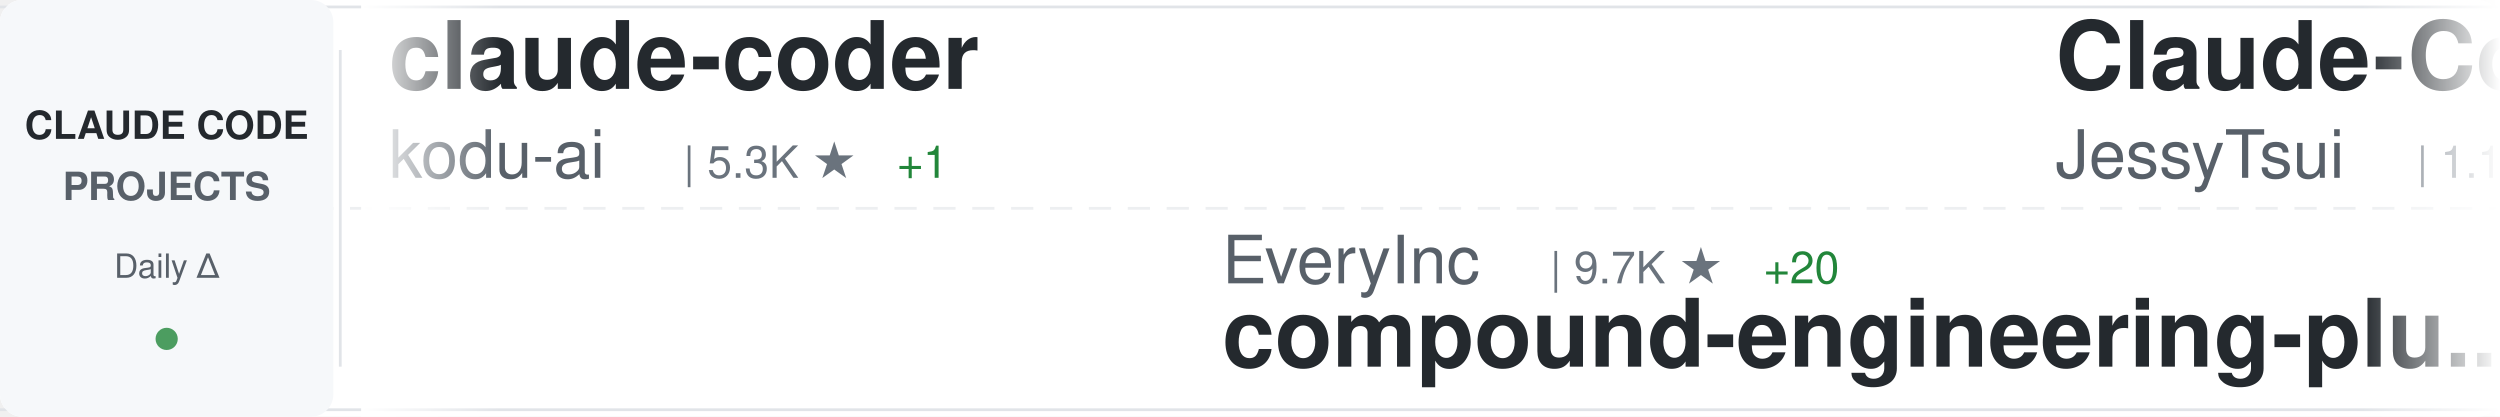
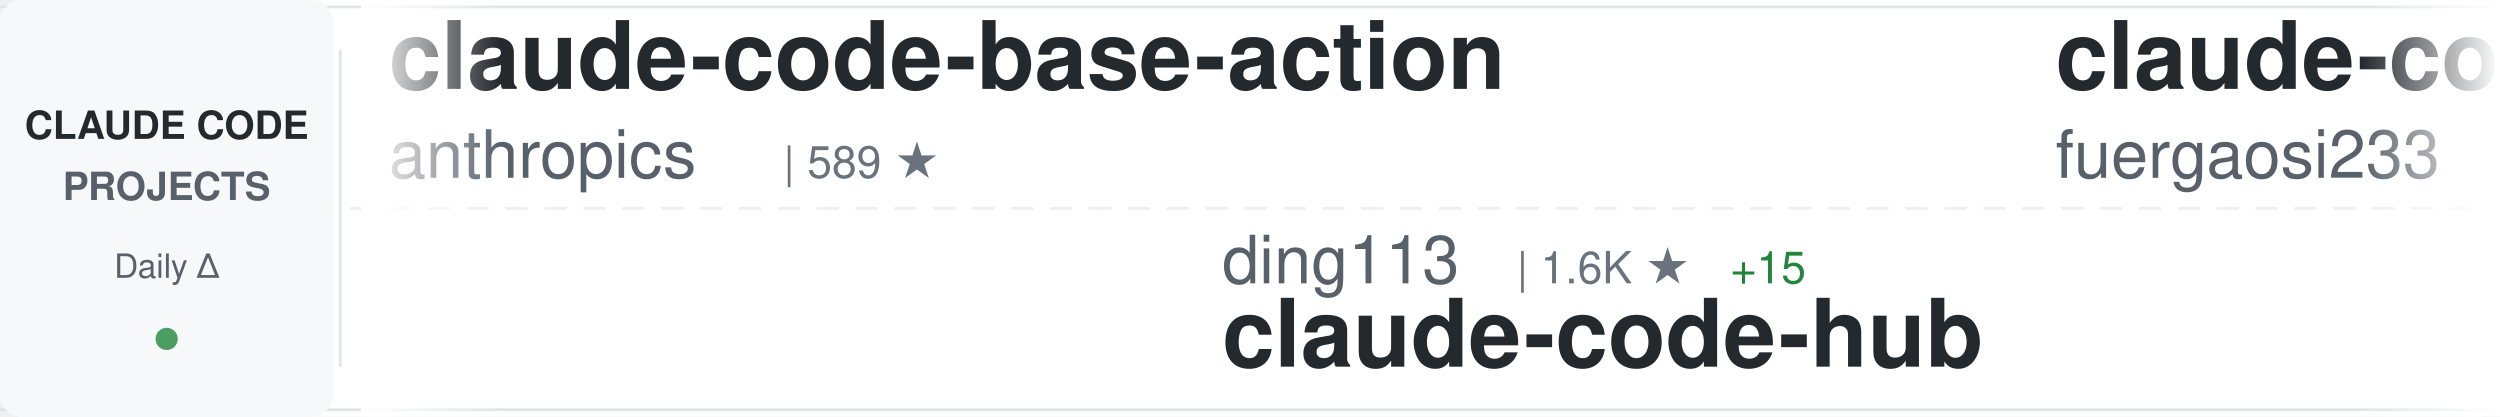
<svg xmlns="http://www.w3.org/2000/svg" width="900" height="150">
  <defs>
    <linearGradient id="awesomeLeftFade" x1="0%" y1="0%" x2="100%" y2="0%">
      <stop offset="0%" style="stop-color:#ffffff;stop-opacity:1" />
      <stop offset="100%" style="stop-color:#ffffff;stop-opacity:0" />
    </linearGradient>
    <linearGradient id="awesomeRightFade" x1="0%" y1="0%" x2="100%" y2="0%">
      <stop offset="0%" style="stop-color:#ffffff;stop-opacity:0" />
      <stop offset="100%" style="stop-color:#ffffff;stop-opacity:1" />
    </linearGradient>
  </defs>
  <rect width="900" height="150" fill="#ffffff" rx="8" />
  <rect x="0" y="2" width="900" height="1" fill="#e1e4e8" />
  <rect x="0" y="147" width="900" height="1" fill="#e1e4e8" />
  <line x1="0" y1="75" x2="900" y2="75" stroke="#e1e4e8" stroke-width="1" stroke-dasharray="8 6" opacity="0.6" />
  <rect x="0" y="0" width="120" height="150" fill="#f6f8fa" rx="8" />
  <text x="60" y="50" font-family="-apple-system, BlinkMacSystemFont, 'Segoe UI', Helvetica, Arial, sans-serif" font-size="14" font-weight="600" fill="#24292e" text-anchor="middle">CLAUDE CODE</text>
  <text x="60" y="72" font-family="-apple-system, BlinkMacSystemFont, 'Segoe UI', Helvetica, Arial, sans-serif" font-size="14" font-weight="600" fill="#586069" text-anchor="middle">PROJECTS</text>
  <text x="60" y="100" font-family="-apple-system, BlinkMacSystemFont, 'Segoe UI', Helvetica, Arial, sans-serif" font-size="12" font-weight="500" fill="#586069" text-anchor="middle">Daily Δ</text>
  <circle cx="60" cy="122" r="4" fill="#22863a" opacity="0.8" />
  <rect x="122" y="18" width="1" height="114" fill="#e1e4e8" />
  <clipPath id="awesomeTickerClip">
    <rect x="130" y="0" width="770" height="150" />
  </clipPath>
  <g clip-path="url(#awesomeTickerClip)">
    <g id="awesomeTickerItems">
      <animateTransform attributeName="transform" attributeType="XML" type="translate" from="0 0" to="-3000 0" dur="54s" repeatCount="indefinite" />
      <g transform="translate(0, 0)">
-         <text x="140" y="32" font-family="-apple-system, BlinkMacSystemFont, 'Segoe UI', Helvetica, Arial, sans-serif" font-size="34" font-weight="600" fill="#24292e">claude-coder</text>
-         <text x="140" y="64" font-family="-apple-system, BlinkMacSystemFont, 'Segoe UI', Helvetica, Arial, sans-serif" font-size="24" font-weight="400" fill="#586069">kodu-ai</text>
-         <text x="246" y="64" font-family="-apple-system, BlinkMacSystemFont, 'Segoe UI', Helvetica, Arial, sans-serif" font-size="16" font-weight="500" fill="#6a737d">| 5.3K ★</text>
-         <text x="323" y="64" font-family="-apple-system, BlinkMacSystemFont, 'Segoe UI', Helvetica, Arial, sans-serif" font-size="16" font-weight="500" fill="#22863a"> +1</text>
+         <text x="140" y="32" font-family="-apple-system, BlinkMacSystemFont, 'Segoe UI', Helvetica, Arial, sans-serif" font-size="34" font-weight="600" fill="#24292e">claude-code-base-action</text>
+         <text x="140" y="64" font-family="-apple-system, BlinkMacSystemFont, 'Segoe UI', Helvetica, Arial, sans-serif" font-size="24" font-weight="400" fill="#586069">anthropics</text>
+         <text x="282" y="64" font-family="-apple-system, BlinkMacSystemFont, 'Segoe UI', Helvetica, Arial, sans-serif" font-size="16" font-weight="500" fill="#6a737d">| 589 ★</text>
      </g>
      <g transform="translate(300, 0)">
-         <text x="140" y="102" font-family="-apple-system, BlinkMacSystemFont, 'Segoe UI', Helvetica, Arial, sans-serif" font-size="24" font-weight="400" fill="#586069">EveryInc</text>
-         <text x="258" y="102" font-family="-apple-system, BlinkMacSystemFont, 'Segoe UI', Helvetica, Arial, sans-serif" font-size="16" font-weight="500" fill="#6a737d">| 9.7K ★</text>
-         <text x="335" y="102" font-family="-apple-system, BlinkMacSystemFont, 'Segoe UI', Helvetica, Arial, sans-serif" font-size="16" font-weight="500" fill="#22863a"> +20</text>
-         <text x="140" y="132" font-family="-apple-system, BlinkMacSystemFont, 'Segoe UI', Helvetica, Arial, sans-serif" font-size="34" font-weight="600" fill="#24292e">compound-engineering-plu...</text>
+         <text x="140" y="102" font-family="-apple-system, BlinkMacSystemFont, 'Segoe UI', Helvetica, Arial, sans-serif" font-size="24" font-weight="400" fill="#586069">ding113</text>
+         <text x="246" y="102" font-family="-apple-system, BlinkMacSystemFont, 'Segoe UI', Helvetica, Arial, sans-serif" font-size="16" font-weight="500" fill="#6a737d">| 1.6K ★</text>
+         <text x="323" y="102" font-family="-apple-system, BlinkMacSystemFont, 'Segoe UI', Helvetica, Arial, sans-serif" font-size="16" font-weight="500" fill="#22863a"> +15</text>
+         <text x="140" y="132" font-family="-apple-system, BlinkMacSystemFont, 'Segoe UI', Helvetica, Arial, sans-serif" font-size="34" font-weight="600" fill="#24292e">claude-code-hub</text>
      </g>
      <g transform="translate(600, 0)">
-         <text x="140" y="32" font-family="-apple-system, BlinkMacSystemFont, 'Segoe UI', Helvetica, Arial, sans-serif" font-size="34" font-weight="600" fill="#24292e">Claude-Code-Remote</text>
-         <text x="140" y="64" font-family="-apple-system, BlinkMacSystemFont, 'Segoe UI', Helvetica, Arial, sans-serif" font-size="24" font-weight="400" fill="#586069">JessyTsui</text>
-         <text x="270" y="64" font-family="-apple-system, BlinkMacSystemFont, 'Segoe UI', Helvetica, Arial, sans-serif" font-size="16" font-weight="500" fill="#6a737d">| 1.1K ★</text>
+         <text x="140" y="32" font-family="-apple-system, BlinkMacSystemFont, 'Segoe UI', Helvetica, Arial, sans-serif" font-size="34" font-weight="600" fill="#24292e">claude-code-proxy</text>
+         <text x="140" y="64" font-family="-apple-system, BlinkMacSystemFont, 'Segoe UI', Helvetica, Arial, sans-serif" font-size="24" font-weight="400" fill="#586069">fuergaosi233</text>
+         <text x="306" y="64" font-family="-apple-system, BlinkMacSystemFont, 'Segoe UI', Helvetica, Arial, sans-serif" font-size="16" font-weight="500" fill="#6a737d">| 2.1K ★</text>
+         <text x="383" y="64" font-family="-apple-system, BlinkMacSystemFont, 'Segoe UI', Helvetica, Arial, sans-serif" font-size="16" font-weight="500" fill="#22863a"> +3</text>
+       </g>
+       <g transform="translate(900, 0)">
+         <text x="140" y="102" font-family="-apple-system, BlinkMacSystemFont, 'Segoe UI', Helvetica, Arial, sans-serif" font-size="24" font-weight="400" fill="#586069">BloopAI</text>
+         <text x="246" y="102" font-family="-apple-system, BlinkMacSystemFont, 'Segoe UI', Helvetica, Arial, sans-serif" font-size="16" font-weight="500" fill="#6a737d">| 22.1K ★</text>
+         <text x="332" y="102" font-family="-apple-system, BlinkMacSystemFont, 'Segoe UI', Helvetica, Arial, sans-serif" font-size="16" font-weight="500" fill="#22863a"> +54</text>
+         <text x="140" y="132" font-family="-apple-system, BlinkMacSystemFont, 'Segoe UI', Helvetica, Arial, sans-serif" font-size="34" font-weight="600" fill="#24292e">vibe-kanban</text>
+       </g>
+       <g transform="translate(1200, 0)">
+         <text x="140" y="32" font-family="-apple-system, BlinkMacSystemFont, 'Segoe UI', Helvetica, Arial, sans-serif" font-size="34" font-weight="600" fill="#24292e">claude-code-prompt-impro...</text>
+         <text x="140" y="64" font-family="-apple-system, BlinkMacSystemFont, 'Segoe UI', Helvetica, Arial, sans-serif" font-size="24" font-weight="400" fill="#586069">severity1</text>
+         <text x="270" y="64" font-family="-apple-system, BlinkMacSystemFont, 'Segoe UI', Helvetica, Arial, sans-serif" font-size="16" font-weight="500" fill="#6a737d">| 1.2K ★</text>
        <text x="347" y="64" font-family="-apple-system, BlinkMacSystemFont, 'Segoe UI', Helvetica, Arial, sans-serif" font-size="16" font-weight="500" fill="#22863a"> +3</text>
      </g>
-       <g transform="translate(900, 0)">
-         <text x="140" y="102" font-family="-apple-system, BlinkMacSystemFont, 'Segoe UI', Helvetica, Arial, sans-serif" font-size="24" font-weight="400" fill="#586069">affaan-m</text>
-         <text x="258" y="102" font-family="-apple-system, BlinkMacSystemFont, 'Segoe UI', Helvetica, Arial, sans-serif" font-size="16" font-weight="500" fill="#6a737d">| 55.9K ★</text>
-         <text x="344" y="102" font-family="-apple-system, BlinkMacSystemFont, 'Segoe UI', Helvetica, Arial, sans-serif" font-size="16" font-weight="500" fill="#22863a"> +1.2K</text>
-         <text x="140" y="132" font-family="-apple-system, BlinkMacSystemFont, 'Segoe UI', Helvetica, Arial, sans-serif" font-size="34" font-weight="600" fill="#24292e">everything-claude-code</text>
-       </g>
-       <g transform="translate(1200, 0)">
-         <text x="140" y="32" font-family="-apple-system, BlinkMacSystemFont, 'Segoe UI', Helvetica, Arial, sans-serif" font-size="34" font-weight="600" fill="#24292e">claude-code</text>
-         <text x="140" y="64" font-family="-apple-system, BlinkMacSystemFont, 'Segoe UI', Helvetica, Arial, sans-serif" font-size="24" font-weight="400" fill="#586069">MadAppGang</text>
-         <text x="282" y="64" font-family="-apple-system, BlinkMacSystemFont, 'Segoe UI', Helvetica, Arial, sans-serif" font-size="16" font-weight="500" fill="#6a737d">| 241 ★</text>
-       </g>
      <g transform="translate(1500, 0)">
-         <text x="140" y="102" font-family="-apple-system, BlinkMacSystemFont, 'Segoe UI', Helvetica, Arial, sans-serif" font-size="24" font-weight="400" fill="#586069">VoltAgent</text>
-         <text x="270" y="102" font-family="-apple-system, BlinkMacSystemFont, 'Segoe UI', Helvetica, Arial, sans-serif" font-size="16" font-weight="500" fill="#6a737d">| 12.0K ★</text>
-         <text x="356" y="102" font-family="-apple-system, BlinkMacSystemFont, 'Segoe UI', Helvetica, Arial, sans-serif" font-size="16" font-weight="500" fill="#22863a"> +179</text>
-         <text x="140" y="132" font-family="-apple-system, BlinkMacSystemFont, 'Segoe UI', Helvetica, Arial, sans-serif" font-size="34" font-weight="600" fill="#24292e">awesome-claude-code-suba...</text>
+         <text x="140" y="102" font-family="-apple-system, BlinkMacSystemFont, 'Segoe UI', Helvetica, Arial, sans-serif" font-size="24" font-weight="400" fill="#586069">ykdojo</text>
+         <text x="234" y="102" font-family="-apple-system, BlinkMacSystemFont, 'Segoe UI', Helvetica, Arial, sans-serif" font-size="16" font-weight="500" fill="#6a737d">| 3.8K ★</text>
+         <text x="311" y="102" font-family="-apple-system, BlinkMacSystemFont, 'Segoe UI', Helvetica, Arial, sans-serif" font-size="16" font-weight="500" fill="#22863a"> +273</text>
+         <text x="140" y="132" font-family="-apple-system, BlinkMacSystemFont, 'Segoe UI', Helvetica, Arial, sans-serif" font-size="34" font-weight="600" fill="#24292e">claude-code-tips</text>
      </g>
      <g transform="translate(1800, 0)">
-         <text x="140" y="32" font-family="-apple-system, BlinkMacSystemFont, 'Segoe UI', Helvetica, Arial, sans-serif" font-size="34" font-weight="600" fill="#24292e">claude-code-ide.el</text>
-         <text x="140" y="64" font-family="-apple-system, BlinkMacSystemFont, 'Segoe UI', Helvetica, Arial, sans-serif" font-size="24" font-weight="400" fill="#586069">manzaltu</text>
-         <text x="258" y="64" font-family="-apple-system, BlinkMacSystemFont, 'Segoe UI', Helvetica, Arial, sans-serif" font-size="16" font-weight="500" fill="#6a737d">| 1.4K ★</text>
+         <text x="140" y="32" font-family="-apple-system, BlinkMacSystemFont, 'Segoe UI', Helvetica, Arial, sans-serif" font-size="34" font-weight="600" fill="#24292e">agents</text>
+         <text x="140" y="64" font-family="-apple-system, BlinkMacSystemFont, 'Segoe UI', Helvetica, Arial, sans-serif" font-size="24" font-weight="400" fill="#586069">wshobson</text>
+         <text x="258" y="64" font-family="-apple-system, BlinkMacSystemFont, 'Segoe UI', Helvetica, Arial, sans-serif" font-size="16" font-weight="500" fill="#6a737d">| 29.9K ★</text>
+         <text x="344" y="64" font-family="-apple-system, BlinkMacSystemFont, 'Segoe UI', Helvetica, Arial, sans-serif" font-size="16" font-weight="500" fill="#22863a"> +125</text>
      </g>
      <g transform="translate(2100, 0)">
-         <text x="140" y="102" font-family="-apple-system, BlinkMacSystemFont, 'Segoe UI', Helvetica, Arial, sans-serif" font-size="24" font-weight="400" fill="#586069">disler</text>
-         <text x="234" y="102" font-family="-apple-system, BlinkMacSystemFont, 'Segoe UI', Helvetica, Arial, sans-serif" font-size="16" font-weight="500" fill="#6a737d">| 3.2K ★</text>
-         <text x="311" y="102" font-family="-apple-system, BlinkMacSystemFont, 'Segoe UI', Helvetica, Arial, sans-serif" font-size="16" font-weight="500" fill="#22863a"> +5</text>
-         <text x="140" y="132" font-family="-apple-system, BlinkMacSystemFont, 'Segoe UI', Helvetica, Arial, sans-serif" font-size="34" font-weight="600" fill="#24292e">claude-code-hooks-master...</text>
+         <text x="140" y="102" font-family="-apple-system, BlinkMacSystemFont, 'Segoe UI', Helvetica, Arial, sans-serif" font-size="24" font-weight="400" fill="#586069">jarrodwatts</text>
+         <text x="294" y="102" font-family="-apple-system, BlinkMacSystemFont, 'Segoe UI', Helvetica, Arial, sans-serif" font-size="16" font-weight="500" fill="#6a737d">| 951 ★</text>
+         <text x="362" y="102" font-family="-apple-system, BlinkMacSystemFont, 'Segoe UI', Helvetica, Arial, sans-serif" font-size="16" font-weight="500" fill="#22863a"> +3</text>
+         <text x="140" y="132" font-family="-apple-system, BlinkMacSystemFont, 'Segoe UI', Helvetica, Arial, sans-serif" font-size="34" font-weight="600" fill="#24292e">claude-code-config</text>
      </g>
      <g transform="translate(2400, 0)">
-         <text x="140" y="32" font-family="-apple-system, BlinkMacSystemFont, 'Segoe UI', Helvetica, Arial, sans-serif" font-size="34" font-weight="600" fill="#24292e">claude-code-tools</text>
-         <text x="140" y="64" font-family="-apple-system, BlinkMacSystemFont, 'Segoe UI', Helvetica, Arial, sans-serif" font-size="24" font-weight="400" fill="#586069">pchalasani</text>
-         <text x="282" y="64" font-family="-apple-system, BlinkMacSystemFont, 'Segoe UI', Helvetica, Arial, sans-serif" font-size="16" font-weight="500" fill="#6a737d">| 1.5K ★</text>
-         <text x="359" y="64" font-family="-apple-system, BlinkMacSystemFont, 'Segoe UI', Helvetica, Arial, sans-serif" font-size="16" font-weight="500" fill="#22863a"> +2</text>
+         <text x="140" y="32" font-family="-apple-system, BlinkMacSystemFont, 'Segoe UI', Helvetica, Arial, sans-serif" font-size="34" font-weight="600" fill="#24292e">awesome-claude-skills</text>
+         <text x="140" y="64" font-family="-apple-system, BlinkMacSystemFont, 'Segoe UI', Helvetica, Arial, sans-serif" font-size="24" font-weight="400" fill="#586069">ComposioHQ</text>
+         <text x="282" y="64" font-family="-apple-system, BlinkMacSystemFont, 'Segoe UI', Helvetica, Arial, sans-serif" font-size="16" font-weight="500" fill="#6a737d">| 39.2K ★</text>
+         <text x="368" y="64" font-family="-apple-system, BlinkMacSystemFont, 'Segoe UI', Helvetica, Arial, sans-serif" font-size="16" font-weight="500" fill="#22863a"> +438</text>
      </g>
      <g transform="translate(2700, 0)">
-         <text x="140" y="102" font-family="-apple-system, BlinkMacSystemFont, 'Segoe UI', Helvetica, Arial, sans-serif" font-size="24" font-weight="400" fill="#586069">snarktank</text>
-         <text x="270" y="102" font-family="-apple-system, BlinkMacSystemFont, 'Segoe UI', Helvetica, Arial, sans-serif" font-size="16" font-weight="500" fill="#6a737d">| 11.7K ★</text>
-         <text x="356" y="102" font-family="-apple-system, BlinkMacSystemFont, 'Segoe UI', Helvetica, Arial, sans-serif" font-size="16" font-weight="500" fill="#22863a"> +77</text>
-         <text x="140" y="132" font-family="-apple-system, BlinkMacSystemFont, 'Segoe UI', Helvetica, Arial, sans-serif" font-size="34" font-weight="600" fill="#24292e">ralph</text>
+         <text x="140" y="102" font-family="-apple-system, BlinkMacSystemFont, 'Segoe UI', Helvetica, Arial, sans-serif" font-size="24" font-weight="400" fill="#586069">d-kimuson</text>
+         <text x="270" y="102" font-family="-apple-system, BlinkMacSystemFont, 'Segoe UI', Helvetica, Arial, sans-serif" font-size="16" font-weight="500" fill="#6a737d">| 927 ★</text>
+         <text x="338" y="102" font-family="-apple-system, BlinkMacSystemFont, 'Segoe UI', Helvetica, Arial, sans-serif" font-size="16" font-weight="500" fill="#22863a"> +3</text>
+         <text x="140" y="132" font-family="-apple-system, BlinkMacSystemFont, 'Segoe UI', Helvetica, Arial, sans-serif" font-size="34" font-weight="600" fill="#24292e">claude-code-viewer</text>
      </g>
      <g transform="translate(3000, 0)">
-         <text x="140" y="32" font-family="-apple-system, BlinkMacSystemFont, 'Segoe UI', Helvetica, Arial, sans-serif" font-size="34" font-weight="600" fill="#24292e">claude-coder</text>
-         <text x="140" y="64" font-family="-apple-system, BlinkMacSystemFont, 'Segoe UI', Helvetica, Arial, sans-serif" font-size="24" font-weight="400" fill="#586069">kodu-ai</text>
-         <text x="246" y="64" font-family="-apple-system, BlinkMacSystemFont, 'Segoe UI', Helvetica, Arial, sans-serif" font-size="16" font-weight="500" fill="#6a737d">| 5.3K ★</text>
-         <text x="323" y="64" font-family="-apple-system, BlinkMacSystemFont, 'Segoe UI', Helvetica, Arial, sans-serif" font-size="16" font-weight="500" fill="#22863a"> +1</text>
+         <text x="140" y="32" font-family="-apple-system, BlinkMacSystemFont, 'Segoe UI', Helvetica, Arial, sans-serif" font-size="34" font-weight="600" fill="#24292e">claude-code-base-action</text>
+         <text x="140" y="64" font-family="-apple-system, BlinkMacSystemFont, 'Segoe UI', Helvetica, Arial, sans-serif" font-size="24" font-weight="400" fill="#586069">anthropics</text>
+         <text x="282" y="64" font-family="-apple-system, BlinkMacSystemFont, 'Segoe UI', Helvetica, Arial, sans-serif" font-size="16" font-weight="500" fill="#6a737d">| 589 ★</text>
      </g>
      <g transform="translate(3300, 0)">
-         <text x="140" y="102" font-family="-apple-system, BlinkMacSystemFont, 'Segoe UI', Helvetica, Arial, sans-serif" font-size="24" font-weight="400" fill="#586069">EveryInc</text>
-         <text x="258" y="102" font-family="-apple-system, BlinkMacSystemFont, 'Segoe UI', Helvetica, Arial, sans-serif" font-size="16" font-weight="500" fill="#6a737d">| 9.7K ★</text>
-         <text x="335" y="102" font-family="-apple-system, BlinkMacSystemFont, 'Segoe UI', Helvetica, Arial, sans-serif" font-size="16" font-weight="500" fill="#22863a"> +20</text>
-         <text x="140" y="132" font-family="-apple-system, BlinkMacSystemFont, 'Segoe UI', Helvetica, Arial, sans-serif" font-size="34" font-weight="600" fill="#24292e">compound-engineering-plu...</text>
+         <text x="140" y="102" font-family="-apple-system, BlinkMacSystemFont, 'Segoe UI', Helvetica, Arial, sans-serif" font-size="24" font-weight="400" fill="#586069">ding113</text>
+         <text x="246" y="102" font-family="-apple-system, BlinkMacSystemFont, 'Segoe UI', Helvetica, Arial, sans-serif" font-size="16" font-weight="500" fill="#6a737d">| 1.6K ★</text>
+         <text x="323" y="102" font-family="-apple-system, BlinkMacSystemFont, 'Segoe UI', Helvetica, Arial, sans-serif" font-size="16" font-weight="500" fill="#22863a"> +15</text>
+         <text x="140" y="132" font-family="-apple-system, BlinkMacSystemFont, 'Segoe UI', Helvetica, Arial, sans-serif" font-size="34" font-weight="600" fill="#24292e">claude-code-hub</text>
      </g>
      <g transform="translate(3600, 0)">
-         <text x="140" y="32" font-family="-apple-system, BlinkMacSystemFont, 'Segoe UI', Helvetica, Arial, sans-serif" font-size="34" font-weight="600" fill="#24292e">Claude-Code-Remote</text>
-         <text x="140" y="64" font-family="-apple-system, BlinkMacSystemFont, 'Segoe UI', Helvetica, Arial, sans-serif" font-size="24" font-weight="400" fill="#586069">JessyTsui</text>
-         <text x="270" y="64" font-family="-apple-system, BlinkMacSystemFont, 'Segoe UI', Helvetica, Arial, sans-serif" font-size="16" font-weight="500" fill="#6a737d">| 1.1K ★</text>
-         <text x="347" y="64" font-family="-apple-system, BlinkMacSystemFont, 'Segoe UI', Helvetica, Arial, sans-serif" font-size="16" font-weight="500" fill="#22863a"> +3</text>
+         <text x="140" y="32" font-family="-apple-system, BlinkMacSystemFont, 'Segoe UI', Helvetica, Arial, sans-serif" font-size="34" font-weight="600" fill="#24292e">claude-code-proxy</text>
+         <text x="140" y="64" font-family="-apple-system, BlinkMacSystemFont, 'Segoe UI', Helvetica, Arial, sans-serif" font-size="24" font-weight="400" fill="#586069">fuergaosi233</text>
+         <text x="306" y="64" font-family="-apple-system, BlinkMacSystemFont, 'Segoe UI', Helvetica, Arial, sans-serif" font-size="16" font-weight="500" fill="#6a737d">| 2.1K ★</text>
+         <text x="383" y="64" font-family="-apple-system, BlinkMacSystemFont, 'Segoe UI', Helvetica, Arial, sans-serif" font-size="16" font-weight="500" fill="#22863a"> +3</text>
      </g>
      <g transform="translate(3900, 0)">
-         <text x="140" y="102" font-family="-apple-system, BlinkMacSystemFont, 'Segoe UI', Helvetica, Arial, sans-serif" font-size="24" font-weight="400" fill="#586069">affaan-m</text>
-         <text x="258" y="102" font-family="-apple-system, BlinkMacSystemFont, 'Segoe UI', Helvetica, Arial, sans-serif" font-size="16" font-weight="500" fill="#6a737d">| 55.9K ★</text>
-         <text x="344" y="102" font-family="-apple-system, BlinkMacSystemFont, 'Segoe UI', Helvetica, Arial, sans-serif" font-size="16" font-weight="500" fill="#22863a"> +1.2K</text>
-         <text x="140" y="132" font-family="-apple-system, BlinkMacSystemFont, 'Segoe UI', Helvetica, Arial, sans-serif" font-size="34" font-weight="600" fill="#24292e">everything-claude-code</text>
+         <text x="140" y="102" font-family="-apple-system, BlinkMacSystemFont, 'Segoe UI', Helvetica, Arial, sans-serif" font-size="24" font-weight="400" fill="#586069">BloopAI</text>
+         <text x="246" y="102" font-family="-apple-system, BlinkMacSystemFont, 'Segoe UI', Helvetica, Arial, sans-serif" font-size="16" font-weight="500" fill="#6a737d">| 22.1K ★</text>
+         <text x="332" y="102" font-family="-apple-system, BlinkMacSystemFont, 'Segoe UI', Helvetica, Arial, sans-serif" font-size="16" font-weight="500" fill="#22863a"> +54</text>
+         <text x="140" y="132" font-family="-apple-system, BlinkMacSystemFont, 'Segoe UI', Helvetica, Arial, sans-serif" font-size="34" font-weight="600" fill="#24292e">vibe-kanban</text>
      </g>
    </g>
  </g>
  <rect x="130" y="0" width="50" height="150" fill="url(#awesomeLeftFade)" />
  <rect x="850" y="0" width="50" height="150" fill="url(#awesomeRightFade)" />
</svg>
